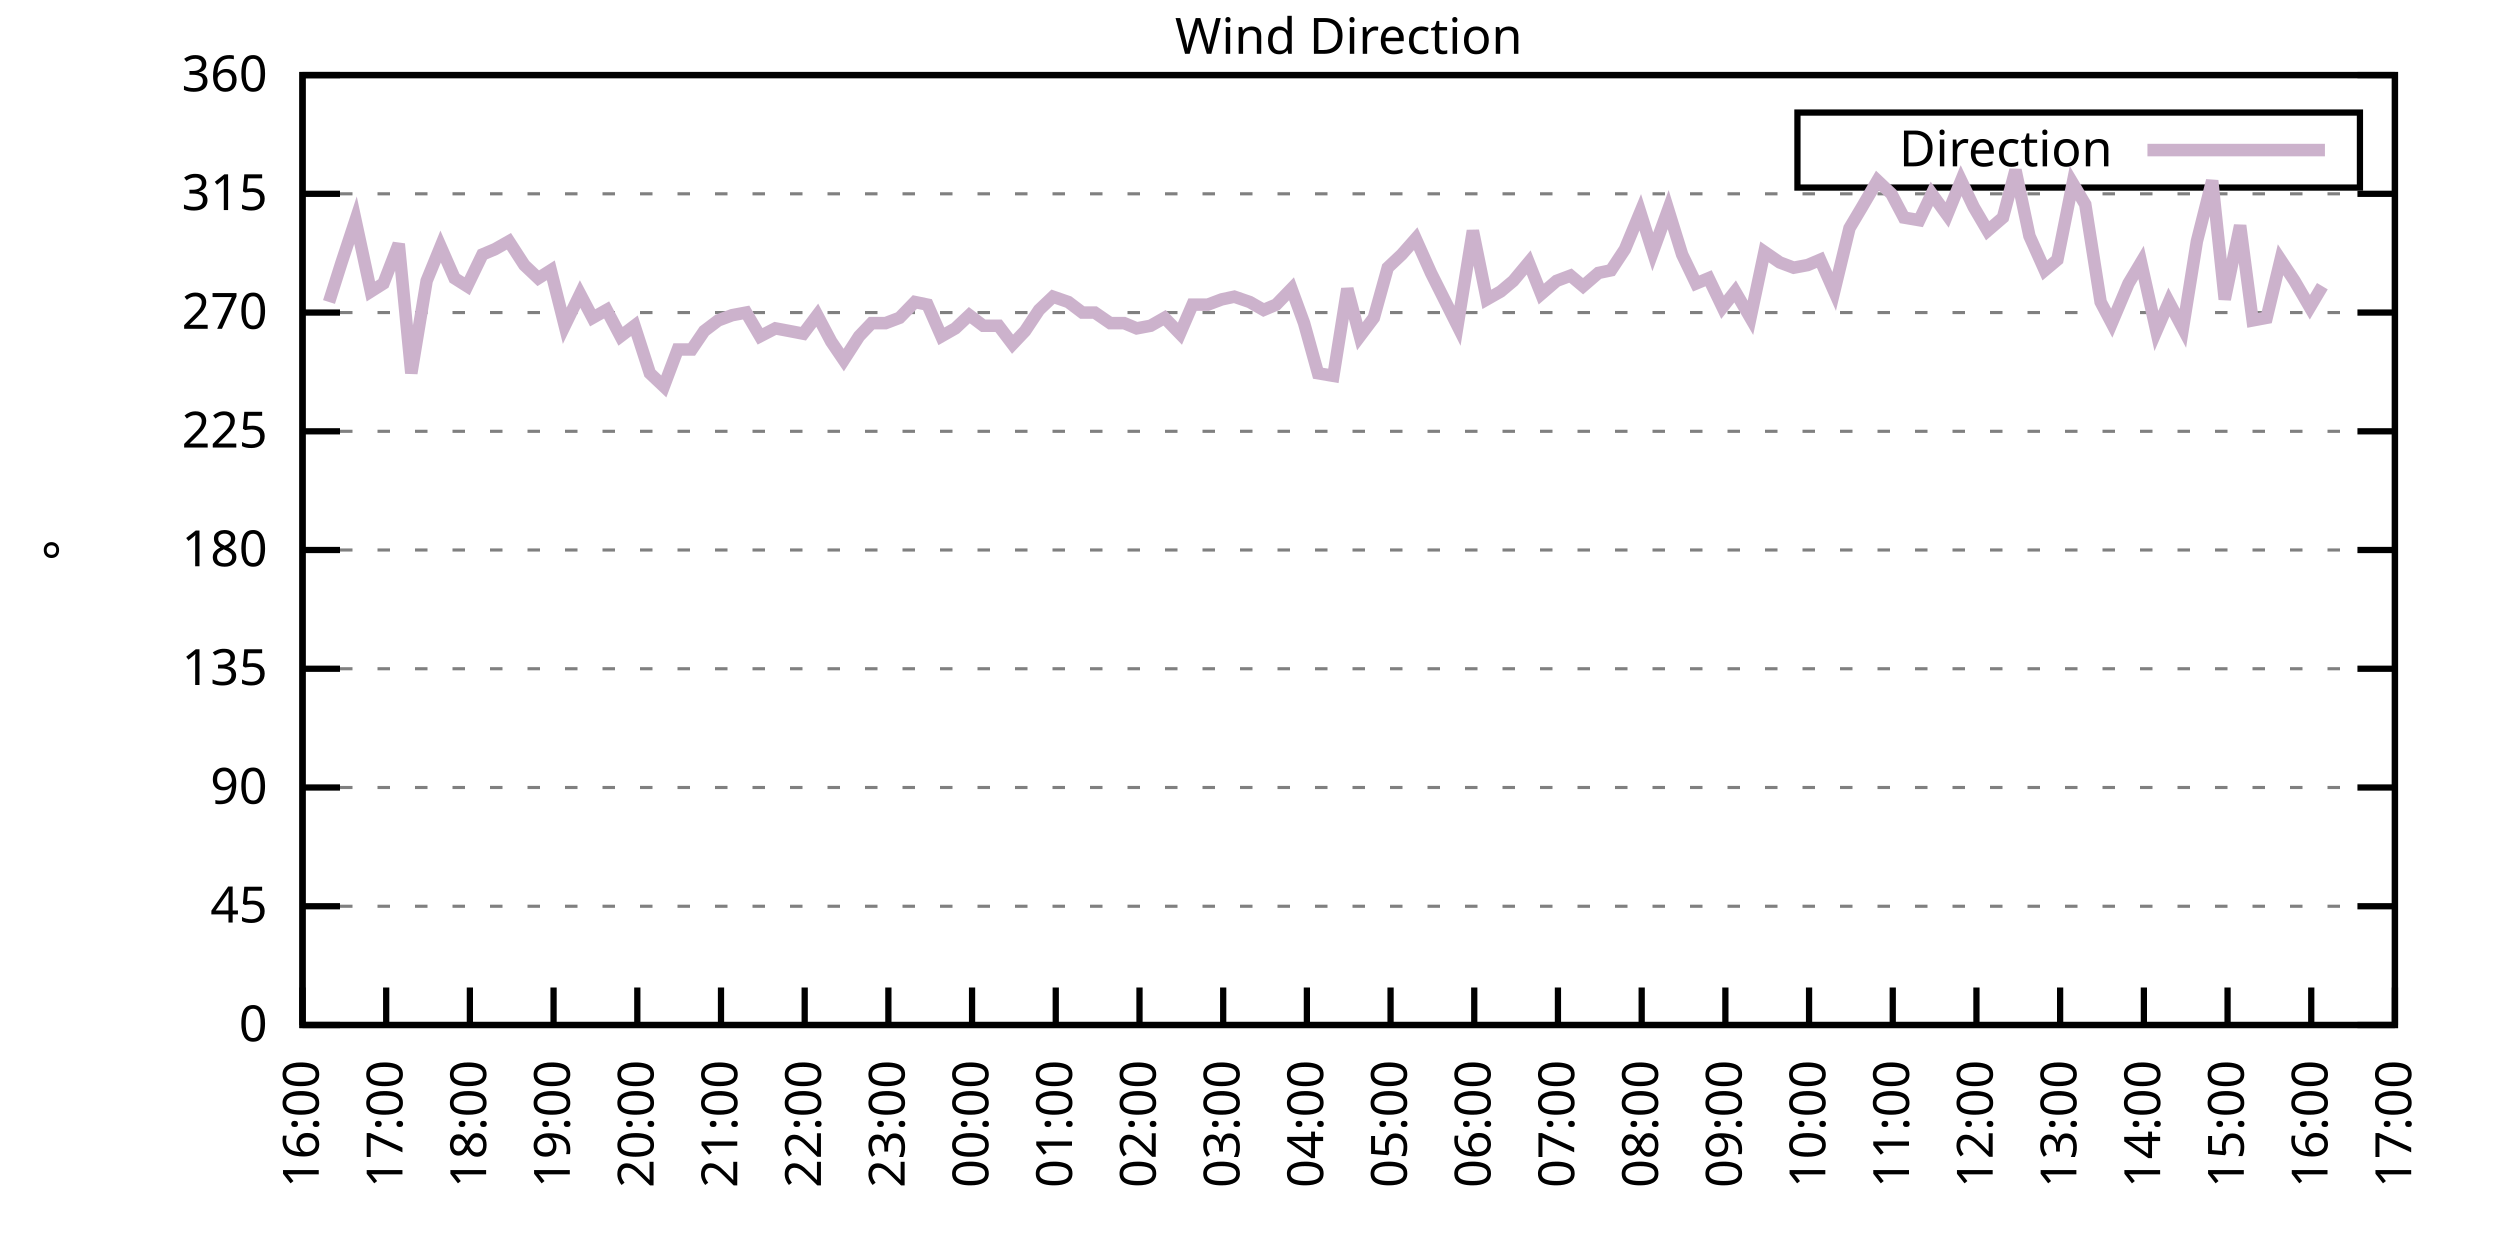
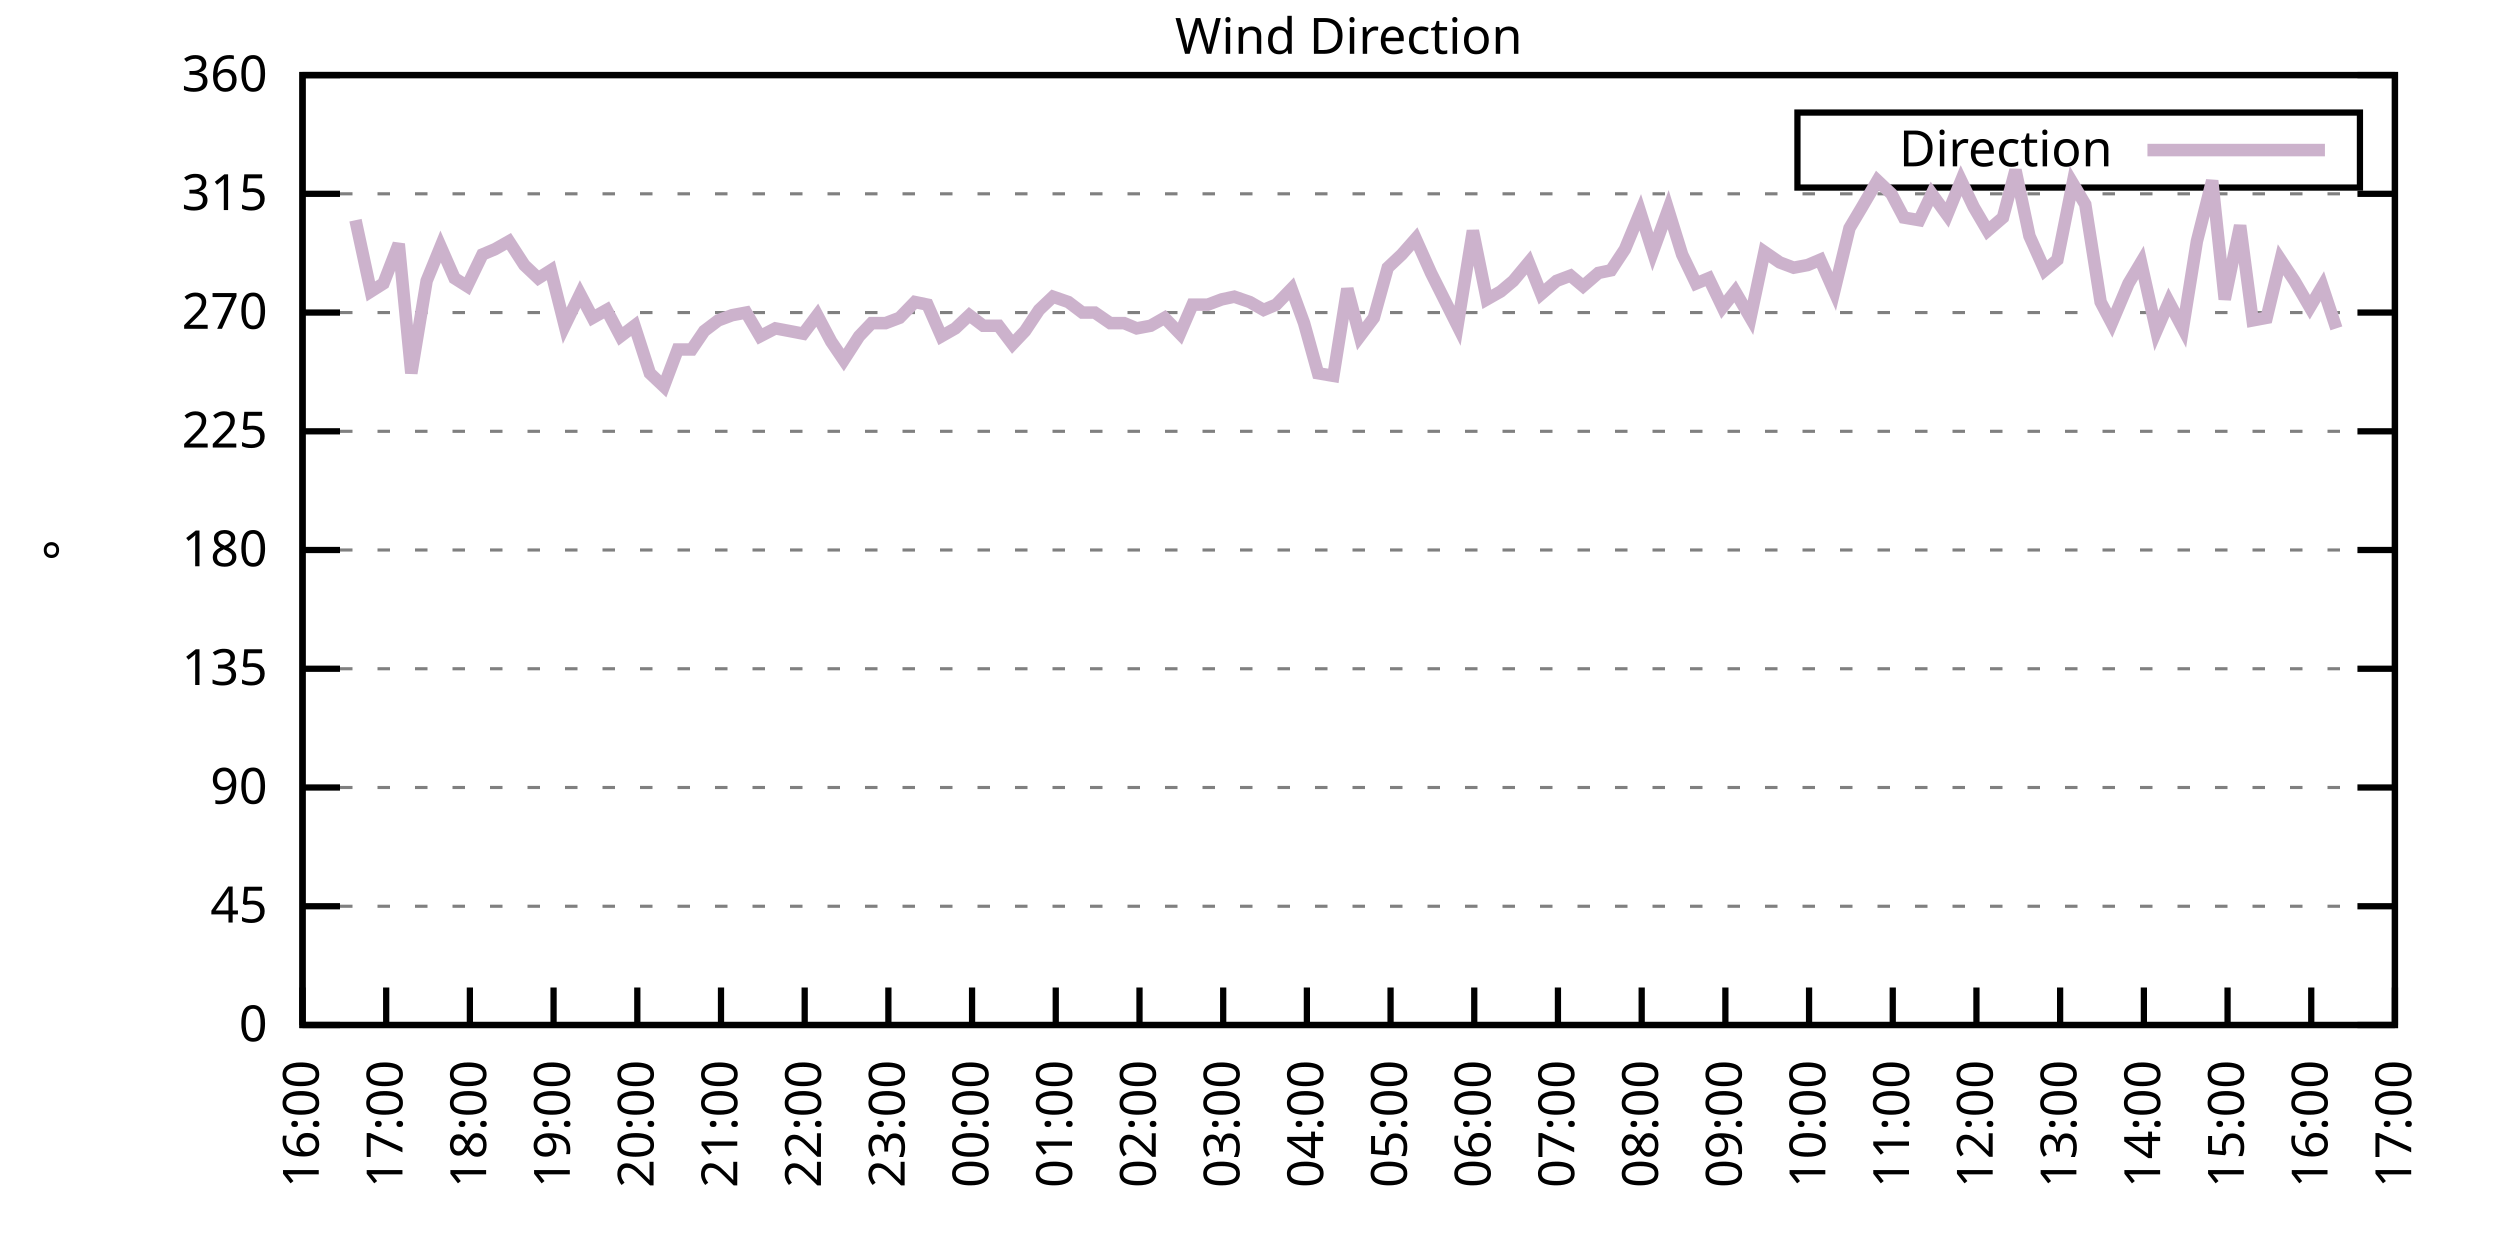
<svg xmlns="http://www.w3.org/2000/svg" xmlns:xlink="http://www.w3.org/1999/xlink" width="400" height="200" viewBox="0 0 400 200">
  <g id="gnuplot_canvas">
    <rect x="0" y="0" width="400" height="200" fill="none" />
    <defs>
      <circle id="gpDot" r="0.5" stroke-width="0.5" stroke="currentColor" />
      <path id="gpPt0" stroke-width="0.333" stroke="currentColor" d="M-1,0 h2 M0,-1 v2" />
      <path id="gpPt1" stroke-width="0.333" stroke="currentColor" d="M-1,-1 L1,1 M1,-1 L-1,1" />
      <path id="gpPt2" stroke-width="0.333" stroke="currentColor" d="M-1,0 L1,0 M0,-1 L0,1 M-1,-1 L1,1 M-1,1 L1,-1" />
      <rect id="gpPt3" stroke-width="0.333" stroke="currentColor" x="-1" y="-1" width="2" height="2" />
      <rect id="gpPt4" stroke-width="0.333" stroke="currentColor" fill="currentColor" x="-1" y="-1" width="2" height="2" />
      <circle id="gpPt5" stroke-width="0.333" stroke="currentColor" cx="0" cy="0" r="1" />
      <use xlink:href="#gpPt5" id="gpPt6" fill="currentColor" stroke="none" />
      <path id="gpPt7" stroke-width="0.333" stroke="currentColor" d="M0,-1.33 L-1.33,0.67 L1.33,0.67 z" />
      <use xlink:href="#gpPt7" id="gpPt8" fill="currentColor" stroke="none" />
      <use xlink:href="#gpPt7" id="gpPt9" stroke="currentColor" transform="rotate(180)" />
      <use xlink:href="#gpPt9" id="gpPt10" fill="currentColor" stroke="none" />
      <use xlink:href="#gpPt3" id="gpPt11" stroke="currentColor" transform="rotate(45)" />
      <use xlink:href="#gpPt11" id="gpPt12" fill="currentColor" stroke="none" />
      <path id="gpPt13" stroke-width="0.333" stroke="currentColor" d="M0,1.330 L1.265,0.411 L0.782,-1.067 L-0.782,-1.076 L-1.265,0.411 z" />
      <use xlink:href="#gpPt13" id="gpPt14" fill="currentColor" stroke="none" />
      <filter id="textbox" filterUnits="objectBoundingBox" x="0" y="0" height="1" width="1">
        <feFlood flood-color="white" flood-opacity="1" result="bgnd" />
        <feComposite in="SourceGraphic" in2="bgnd" operator="atop" />
      </filter>
      <filter id="greybox" filterUnits="objectBoundingBox" x="0" y="0" height="1" width="1">
        <feFlood flood-color="lightgrey" flood-opacity="1" result="grey" />
        <feComposite in="SourceGraphic" in2="grey" operator="atop" />
      </filter>
    </defs>
    <g fill="none" color="white" stroke="currentColor" stroke-width="1.00" stroke-linecap="butt" stroke-linejoin="miter">
</g>
    <g fill="none" color="black" stroke="currentColor" stroke-width="1.00" stroke-linecap="butt" stroke-linejoin="miter">
      <g stroke="none" shape-rendering="crispEdges">
        <polygon fill="rgb(255, 255, 255)" points="48.40,164.00 383.18,164.00 383.18,12.02 48.40,12.02 " />
      </g>
    </g>
    <g fill="none" color="black" stroke="currentColor" stroke-width="1.00" stroke-linecap="butt" stroke-linejoin="miter">
</g>
    <g fill="none" color="black" stroke="black" stroke-width="0.50" stroke-linecap="butt" stroke-linejoin="miter">
</g>
    <g fill="none" color="gray" stroke="currentColor" stroke-width="0.50" stroke-linecap="butt" stroke-linejoin="miter">
      <path stroke="gray" stroke-dasharray="2,4" class="gridline" d="M48.40,164.00 L383.19,164.00  " />
    </g>
    <g fill="none" color="gray" stroke="gray" stroke-width="1.00" stroke-linecap="butt" stroke-linejoin="miter">
</g>
    <g fill="none" color="black" stroke="currentColor" stroke-width="1.00" stroke-linecap="butt" stroke-linejoin="miter">
      <path stroke="black" d="M48.40,164.00 L54.40,164.00 M383.19,164.00 L377.19,164.00  " />
      <g transform="translate(42.80,166.60)" stroke="none" fill="black" font-family="Sans" font-size="8.00" text-anchor="end">
        <text>
          <tspan font-family="Sans"> 0</tspan>
        </text>
      </g>
    </g>
    <g fill="none" color="black" stroke="currentColor" stroke-width="1.00" stroke-linecap="butt" stroke-linejoin="miter">
</g>
    <g fill="none" color="black" stroke="black" stroke-width="0.50" stroke-linecap="butt" stroke-linejoin="miter">
</g>
    <g fill="none" color="gray" stroke="currentColor" stroke-width="0.50" stroke-linecap="butt" stroke-linejoin="miter">
      <path stroke="gray" stroke-dasharray="2,4" class="gridline" d="M48.40,145.00 L383.19,145.00  " />
    </g>
    <g fill="none" color="gray" stroke="gray" stroke-width="1.00" stroke-linecap="butt" stroke-linejoin="miter">
</g>
    <g fill="none" color="black" stroke="currentColor" stroke-width="1.00" stroke-linecap="butt" stroke-linejoin="miter">
      <path stroke="black" d="M48.40,145.00 L54.40,145.00 M383.19,145.00 L377.19,145.00  " />
      <g transform="translate(42.80,147.60)" stroke="none" fill="black" font-family="Sans" font-size="8.00" text-anchor="end">
        <text>
          <tspan font-family="Sans"> 45</tspan>
        </text>
      </g>
    </g>
    <g fill="none" color="black" stroke="currentColor" stroke-width="1.00" stroke-linecap="butt" stroke-linejoin="miter">
</g>
    <g fill="none" color="black" stroke="black" stroke-width="0.50" stroke-linecap="butt" stroke-linejoin="miter">
</g>
    <g fill="none" color="gray" stroke="currentColor" stroke-width="0.50" stroke-linecap="butt" stroke-linejoin="miter">
      <path stroke="gray" stroke-dasharray="2,4" class="gridline" d="M48.40,126.00 L383.19,126.00  " />
    </g>
    <g fill="none" color="gray" stroke="gray" stroke-width="1.00" stroke-linecap="butt" stroke-linejoin="miter">
</g>
    <g fill="none" color="black" stroke="currentColor" stroke-width="1.00" stroke-linecap="butt" stroke-linejoin="miter">
      <path stroke="black" d="M48.40,126.00 L54.40,126.00 M383.19,126.00 L377.19,126.00  " />
      <g transform="translate(42.80,128.60)" stroke="none" fill="black" font-family="Sans" font-size="8.00" text-anchor="end">
        <text>
          <tspan font-family="Sans"> 90</tspan>
        </text>
      </g>
    </g>
    <g fill="none" color="black" stroke="currentColor" stroke-width="1.00" stroke-linecap="butt" stroke-linejoin="miter">
</g>
    <g fill="none" color="black" stroke="black" stroke-width="0.50" stroke-linecap="butt" stroke-linejoin="miter">
</g>
    <g fill="none" color="gray" stroke="currentColor" stroke-width="0.50" stroke-linecap="butt" stroke-linejoin="miter">
      <path stroke="gray" stroke-dasharray="2,4" class="gridline" d="M48.40,107.00 L383.19,107.00  " />
    </g>
    <g fill="none" color="gray" stroke="gray" stroke-width="1.00" stroke-linecap="butt" stroke-linejoin="miter">
</g>
    <g fill="none" color="black" stroke="currentColor" stroke-width="1.00" stroke-linecap="butt" stroke-linejoin="miter">
      <path stroke="black" d="M48.40,107.00 L54.40,107.00 M383.19,107.00 L377.19,107.00  " />
      <g transform="translate(42.80,109.60)" stroke="none" fill="black" font-family="Sans" font-size="8.00" text-anchor="end">
        <text>
          <tspan font-family="Sans"> 135</tspan>
        </text>
      </g>
    </g>
    <g fill="none" color="black" stroke="currentColor" stroke-width="1.00" stroke-linecap="butt" stroke-linejoin="miter">
</g>
    <g fill="none" color="black" stroke="black" stroke-width="0.50" stroke-linecap="butt" stroke-linejoin="miter">
</g>
    <g fill="none" color="gray" stroke="currentColor" stroke-width="0.50" stroke-linecap="butt" stroke-linejoin="miter">
      <path stroke="gray" stroke-dasharray="2,4" class="gridline" d="M48.40,88.00 L383.19,88.00  " />
    </g>
    <g fill="none" color="gray" stroke="gray" stroke-width="1.00" stroke-linecap="butt" stroke-linejoin="miter">
</g>
    <g fill="none" color="black" stroke="currentColor" stroke-width="1.00" stroke-linecap="butt" stroke-linejoin="miter">
      <path stroke="black" d="M48.40,88.00 L54.40,88.00 M383.19,88.00 L377.19,88.00  " />
      <g transform="translate(42.80,90.60)" stroke="none" fill="black" font-family="Sans" font-size="8.00" text-anchor="end">
        <text>
          <tspan font-family="Sans"> 180</tspan>
        </text>
      </g>
    </g>
    <g fill="none" color="black" stroke="currentColor" stroke-width="1.00" stroke-linecap="butt" stroke-linejoin="miter">
</g>
    <g fill="none" color="black" stroke="black" stroke-width="0.50" stroke-linecap="butt" stroke-linejoin="miter">
</g>
    <g fill="none" color="gray" stroke="currentColor" stroke-width="0.50" stroke-linecap="butt" stroke-linejoin="miter">
      <path stroke="gray" stroke-dasharray="2,4" class="gridline" d="M48.40,69.01 L383.19,69.01  " />
    </g>
    <g fill="none" color="gray" stroke="gray" stroke-width="1.00" stroke-linecap="butt" stroke-linejoin="miter">
</g>
    <g fill="none" color="black" stroke="currentColor" stroke-width="1.00" stroke-linecap="butt" stroke-linejoin="miter">
      <path stroke="black" d="M48.40,69.01 L54.40,69.01 M383.19,69.01 L377.19,69.01  " />
      <g transform="translate(42.80,71.61)" stroke="none" fill="black" font-family="Sans" font-size="8.00" text-anchor="end">
        <text>
          <tspan font-family="Sans"> 225</tspan>
        </text>
      </g>
    </g>
    <g fill="none" color="black" stroke="currentColor" stroke-width="1.00" stroke-linecap="butt" stroke-linejoin="miter">
</g>
    <g fill="none" color="black" stroke="black" stroke-width="0.50" stroke-linecap="butt" stroke-linejoin="miter">
</g>
    <g fill="none" color="gray" stroke="currentColor" stroke-width="0.50" stroke-linecap="butt" stroke-linejoin="miter">
      <path stroke="gray" stroke-dasharray="2,4" class="gridline" d="M48.40,50.01 L383.19,50.01  " />
    </g>
    <g fill="none" color="gray" stroke="gray" stroke-width="1.00" stroke-linecap="butt" stroke-linejoin="miter">
</g>
    <g fill="none" color="black" stroke="currentColor" stroke-width="1.00" stroke-linecap="butt" stroke-linejoin="miter">
      <path stroke="black" d="M48.40,50.01 L54.40,50.01 M383.19,50.01 L377.19,50.01  " />
      <g transform="translate(42.80,52.61)" stroke="none" fill="black" font-family="Sans" font-size="8.00" text-anchor="end">
        <text>
          <tspan font-family="Sans"> 270</tspan>
        </text>
      </g>
    </g>
    <g fill="none" color="black" stroke="currentColor" stroke-width="1.00" stroke-linecap="butt" stroke-linejoin="miter">
</g>
    <g fill="none" color="black" stroke="black" stroke-width="0.50" stroke-linecap="butt" stroke-linejoin="miter">
</g>
    <g fill="none" color="gray" stroke="currentColor" stroke-width="0.50" stroke-linecap="butt" stroke-linejoin="miter">
      <path stroke="gray" stroke-dasharray="2,4" class="gridline" d="M48.40,31.01 L383.19,31.01  " />
    </g>
    <g fill="none" color="gray" stroke="gray" stroke-width="1.00" stroke-linecap="butt" stroke-linejoin="miter">
</g>
    <g fill="none" color="black" stroke="currentColor" stroke-width="1.00" stroke-linecap="butt" stroke-linejoin="miter">
      <path stroke="black" d="M48.40,31.01 L54.40,31.01 M383.19,31.01 L377.19,31.01  " />
      <g transform="translate(42.80,33.61)" stroke="none" fill="black" font-family="Sans" font-size="8.00" text-anchor="end">
        <text>
          <tspan font-family="Sans"> 315</tspan>
        </text>
      </g>
    </g>
    <g fill="none" color="black" stroke="currentColor" stroke-width="1.00" stroke-linecap="butt" stroke-linejoin="miter">
</g>
    <g fill="none" color="black" stroke="black" stroke-width="0.50" stroke-linecap="butt" stroke-linejoin="miter">
</g>
    <g fill="none" color="gray" stroke="currentColor" stroke-width="0.50" stroke-linecap="butt" stroke-linejoin="miter">
      <path stroke="gray" stroke-dasharray="2,4" class="gridline" d="M48.40,12.01 L383.19,12.01  " />
    </g>
    <g fill="none" color="gray" stroke="gray" stroke-width="1.00" stroke-linecap="butt" stroke-linejoin="miter">
</g>
    <g fill="none" color="black" stroke="currentColor" stroke-width="1.00" stroke-linecap="butt" stroke-linejoin="miter">
      <path stroke="black" d="M48.40,12.01 L54.40,12.01 M383.19,12.01 L377.19,12.01  " />
      <g transform="translate(42.80,14.61)" stroke="none" fill="black" font-family="Sans" font-size="8.00" text-anchor="end">
        <text>
          <tspan font-family="Sans"> 360</tspan>
        </text>
      </g>
    </g>
    <g fill="none" color="black" stroke="currentColor" stroke-width="1.00" stroke-linecap="butt" stroke-linejoin="miter">
      <path stroke="black" d="M48.40,164.00 L48.40,158.00  " />
      <g transform="translate(51.00,169.60) rotate(270.00)" stroke="none" fill="black" font-family="Sans" font-size="8.00" text-anchor="end">
        <text>
          <tspan font-family="Sans">16:00</tspan>
        </text>
      </g>
    </g>
    <g fill="none" color="black" stroke="currentColor" stroke-width="1.00" stroke-linecap="butt" stroke-linejoin="miter">
      <path stroke="black" d="M61.79,164.00 L61.79,158.00  " />
      <g transform="translate(64.39,169.60) rotate(270.00)" stroke="none" fill="black" font-family="Sans" font-size="8.00" text-anchor="end">
        <text>
          <tspan font-family="Sans">17:00</tspan>
        </text>
      </g>
    </g>
    <g fill="none" color="black" stroke="currentColor" stroke-width="1.00" stroke-linecap="butt" stroke-linejoin="miter">
      <path stroke="black" d="M75.18,164.00 L75.18,158.00  " />
      <g transform="translate(77.78,169.60) rotate(270.00)" stroke="none" fill="black" font-family="Sans" font-size="8.00" text-anchor="end">
        <text>
          <tspan font-family="Sans">18:00</tspan>
        </text>
      </g>
    </g>
    <g fill="none" color="black" stroke="currentColor" stroke-width="1.00" stroke-linecap="butt" stroke-linejoin="miter">
      <path stroke="black" d="M88.57,164.00 L88.57,158.00  " />
      <g transform="translate(91.17,169.60) rotate(270.00)" stroke="none" fill="black" font-family="Sans" font-size="8.00" text-anchor="end">
        <text>
          <tspan font-family="Sans">19:00</tspan>
        </text>
      </g>
    </g>
    <g fill="none" color="black" stroke="currentColor" stroke-width="1.00" stroke-linecap="butt" stroke-linejoin="miter">
      <path stroke="black" d="M101.97,164.00 L101.97,158.00  " />
      <g transform="translate(104.57,169.60) rotate(270.00)" stroke="none" fill="black" font-family="Sans" font-size="8.00" text-anchor="end">
        <text>
          <tspan font-family="Sans">20:00</tspan>
        </text>
      </g>
    </g>
    <g fill="none" color="black" stroke="currentColor" stroke-width="1.00" stroke-linecap="butt" stroke-linejoin="miter">
      <path stroke="black" d="M115.36,164.00 L115.36,158.00  " />
      <g transform="translate(117.96,169.60) rotate(270.00)" stroke="none" fill="black" font-family="Sans" font-size="8.00" text-anchor="end">
        <text>
          <tspan font-family="Sans">21:00</tspan>
        </text>
      </g>
    </g>
    <g fill="none" color="black" stroke="currentColor" stroke-width="1.00" stroke-linecap="butt" stroke-linejoin="miter">
      <path stroke="black" d="M128.75,164.00 L128.75,158.00  " />
      <g transform="translate(131.35,169.60) rotate(270.00)" stroke="none" fill="black" font-family="Sans" font-size="8.00" text-anchor="end">
        <text>
          <tspan font-family="Sans">22:00</tspan>
        </text>
      </g>
    </g>
    <g fill="none" color="black" stroke="currentColor" stroke-width="1.00" stroke-linecap="butt" stroke-linejoin="miter">
      <path stroke="black" d="M142.14,164.00 L142.14,158.00  " />
      <g transform="translate(144.74,169.60) rotate(270.00)" stroke="none" fill="black" font-family="Sans" font-size="8.00" text-anchor="end">
        <text>
          <tspan font-family="Sans">23:00</tspan>
        </text>
      </g>
    </g>
    <g fill="none" color="black" stroke="currentColor" stroke-width="1.00" stroke-linecap="butt" stroke-linejoin="miter">
      <path stroke="black" d="M155.53,164.00 L155.53,158.00  " />
      <g transform="translate(158.13,169.60) rotate(270.00)" stroke="none" fill="black" font-family="Sans" font-size="8.00" text-anchor="end">
        <text>
          <tspan font-family="Sans">00:00</tspan>
        </text>
      </g>
    </g>
    <g fill="none" color="black" stroke="currentColor" stroke-width="1.00" stroke-linecap="butt" stroke-linejoin="miter">
      <path stroke="black" d="M168.92,164.00 L168.92,158.00  " />
      <g transform="translate(171.52,169.60) rotate(270.00)" stroke="none" fill="black" font-family="Sans" font-size="8.00" text-anchor="end">
        <text>
          <tspan font-family="Sans">01:00</tspan>
        </text>
      </g>
    </g>
    <g fill="none" color="black" stroke="currentColor" stroke-width="1.00" stroke-linecap="butt" stroke-linejoin="miter">
      <path stroke="black" d="M182.32,164.00 L182.32,158.00  " />
      <g transform="translate(184.92,169.60) rotate(270.00)" stroke="none" fill="black" font-family="Sans" font-size="8.00" text-anchor="end">
        <text>
          <tspan font-family="Sans">02:00</tspan>
        </text>
      </g>
    </g>
    <g fill="none" color="black" stroke="currentColor" stroke-width="1.00" stroke-linecap="butt" stroke-linejoin="miter">
      <path stroke="black" d="M195.71,164.00 L195.71,158.00  " />
      <g transform="translate(198.31,169.60) rotate(270.00)" stroke="none" fill="black" font-family="Sans" font-size="8.00" text-anchor="end">
        <text>
          <tspan font-family="Sans">03:00</tspan>
        </text>
      </g>
    </g>
    <g fill="none" color="black" stroke="currentColor" stroke-width="1.00" stroke-linecap="butt" stroke-linejoin="miter">
      <path stroke="black" d="M209.10,164.00 L209.10,158.00  " />
      <g transform="translate(211.70,169.60) rotate(270.00)" stroke="none" fill="black" font-family="Sans" font-size="8.00" text-anchor="end">
        <text>
          <tspan font-family="Sans">04:00</tspan>
        </text>
      </g>
    </g>
    <g fill="none" color="black" stroke="currentColor" stroke-width="1.00" stroke-linecap="butt" stroke-linejoin="miter">
      <path stroke="black" d="M222.49,164.00 L222.49,158.00  " />
      <g transform="translate(225.09,169.60) rotate(270.00)" stroke="none" fill="black" font-family="Sans" font-size="8.00" text-anchor="end">
        <text>
          <tspan font-family="Sans">05:00</tspan>
        </text>
      </g>
    </g>
    <g fill="none" color="black" stroke="currentColor" stroke-width="1.00" stroke-linecap="butt" stroke-linejoin="miter">
      <path stroke="black" d="M235.88,164.00 L235.88,158.00  " />
      <g transform="translate(238.48,169.60) rotate(270.00)" stroke="none" fill="black" font-family="Sans" font-size="8.00" text-anchor="end">
        <text>
          <tspan font-family="Sans">06:00</tspan>
        </text>
      </g>
    </g>
    <g fill="none" color="black" stroke="currentColor" stroke-width="1.00" stroke-linecap="butt" stroke-linejoin="miter">
      <path stroke="black" d="M249.27,164.00 L249.27,158.00  " />
      <g transform="translate(251.87,169.60) rotate(270.00)" stroke="none" fill="black" font-family="Sans" font-size="8.00" text-anchor="end">
        <text>
          <tspan font-family="Sans">07:00</tspan>
        </text>
      </g>
    </g>
    <g fill="none" color="black" stroke="currentColor" stroke-width="1.00" stroke-linecap="butt" stroke-linejoin="miter">
      <path stroke="black" d="M262.67,164.00 L262.67,158.00  " />
      <g transform="translate(265.27,169.60) rotate(270.00)" stroke="none" fill="black" font-family="Sans" font-size="8.00" text-anchor="end">
        <text>
          <tspan font-family="Sans">08:00</tspan>
        </text>
      </g>
    </g>
    <g fill="none" color="black" stroke="currentColor" stroke-width="1.00" stroke-linecap="butt" stroke-linejoin="miter">
      <path stroke="black" d="M276.06,164.00 L276.06,158.00  " />
      <g transform="translate(278.66,169.60) rotate(270.00)" stroke="none" fill="black" font-family="Sans" font-size="8.00" text-anchor="end">
        <text>
          <tspan font-family="Sans">09:00</tspan>
        </text>
      </g>
    </g>
    <g fill="none" color="black" stroke="currentColor" stroke-width="1.00" stroke-linecap="butt" stroke-linejoin="miter">
      <path stroke="black" d="M289.45,164.00 L289.45,158.00  " />
      <g transform="translate(292.05,169.60) rotate(270.00)" stroke="none" fill="black" font-family="Sans" font-size="8.00" text-anchor="end">
        <text>
          <tspan font-family="Sans">10:00</tspan>
        </text>
      </g>
    </g>
    <g fill="none" color="black" stroke="currentColor" stroke-width="1.00" stroke-linecap="butt" stroke-linejoin="miter">
      <path stroke="black" d="M302.84,164.00 L302.84,158.00  " />
      <g transform="translate(305.44,169.60) rotate(270.00)" stroke="none" fill="black" font-family="Sans" font-size="8.00" text-anchor="end">
        <text>
          <tspan font-family="Sans">11:00</tspan>
        </text>
      </g>
    </g>
    <g fill="none" color="black" stroke="currentColor" stroke-width="1.00" stroke-linecap="butt" stroke-linejoin="miter">
      <path stroke="black" d="M316.23,164.00 L316.23,158.00  " />
      <g transform="translate(318.83,169.60) rotate(270.00)" stroke="none" fill="black" font-family="Sans" font-size="8.00" text-anchor="end">
        <text>
          <tspan font-family="Sans">12:00</tspan>
        </text>
      </g>
    </g>
    <g fill="none" color="black" stroke="currentColor" stroke-width="1.00" stroke-linecap="butt" stroke-linejoin="miter">
      <path stroke="black" d="M329.62,164.00 L329.62,158.00  " />
      <g transform="translate(332.22,169.60) rotate(270.00)" stroke="none" fill="black" font-family="Sans" font-size="8.00" text-anchor="end">
        <text>
          <tspan font-family="Sans">13:00</tspan>
        </text>
      </g>
    </g>
    <g fill="none" color="black" stroke="currentColor" stroke-width="1.00" stroke-linecap="butt" stroke-linejoin="miter">
      <path stroke="black" d="M343.02,164.00 L343.02,158.00  " />
      <g transform="translate(345.62,169.60) rotate(270.00)" stroke="none" fill="black" font-family="Sans" font-size="8.00" text-anchor="end">
        <text>
          <tspan font-family="Sans">14:00</tspan>
        </text>
      </g>
    </g>
    <g fill="none" color="black" stroke="currentColor" stroke-width="1.00" stroke-linecap="butt" stroke-linejoin="miter">
      <path stroke="black" d="M356.41,164.00 L356.41,158.00  " />
      <g transform="translate(359.01,169.60) rotate(270.00)" stroke="none" fill="black" font-family="Sans" font-size="8.00" text-anchor="end">
        <text>
          <tspan font-family="Sans">15:00</tspan>
        </text>
      </g>
    </g>
    <g fill="none" color="black" stroke="currentColor" stroke-width="1.00" stroke-linecap="butt" stroke-linejoin="miter">
      <path stroke="black" d="M369.80,164.00 L369.80,158.00  " />
      <g transform="translate(372.40,169.60) rotate(270.00)" stroke="none" fill="black" font-family="Sans" font-size="8.00" text-anchor="end">
        <text>
          <tspan font-family="Sans">16:00</tspan>
        </text>
      </g>
    </g>
    <g fill="none" color="black" stroke="currentColor" stroke-width="1.00" stroke-linecap="butt" stroke-linejoin="miter">
      <path stroke="black" d="M383.19,164.00 L383.19,158.00  " />
      <g transform="translate(385.79,169.60) rotate(270.00)" stroke="none" fill="black" font-family="Sans" font-size="8.00" text-anchor="end">
        <text>
          <tspan font-family="Sans">17:00</tspan>
        </text>
      </g>
    </g>
    <g fill="none" color="black" stroke="currentColor" stroke-width="1.00" stroke-linecap="butt" stroke-linejoin="miter">
</g>
    <g fill="none" color="black" stroke="currentColor" stroke-width="1.00" stroke-linecap="butt" stroke-linejoin="miter">
      <path stroke="black" d="M48.40,12.01 L48.40,164.00 L383.19,164.00 L383.19,12.01 L48.40,12.01 Z  " />
    </g>
    <g fill="none" color="black" stroke="currentColor" stroke-width="1.00" stroke-linecap="butt" stroke-linejoin="miter">
</g>
    <g fill="none" color="black" stroke="currentColor" stroke-width="1.00" stroke-linecap="butt" stroke-linejoin="miter">
      <path stroke="black" d="M287.59,30.01 L287.59,18.01 L377.59,18.01 L377.59,30.01 L287.59,30.01 Z  " />
    </g>
    <g id="Wind_direction_plot_1">
      <g fill="none" color="white" stroke="black" stroke-width="2.00" stroke-linecap="butt" stroke-linejoin="miter">
</g>
      <g fill="none" color="black" stroke="currentColor" stroke-width="2.00" stroke-linecap="butt" stroke-linejoin="miter">
        <g transform="translate(337.99,26.61)" stroke="none" fill="black" font-family="Sans" font-size="8.00" text-anchor="end">
          <text>
            <tspan font-family="Sans">Direction</tspan>
          </text>
        </g>
      </g>
      <g fill="none" color="black" stroke="currentColor" stroke-width="2.00" stroke-linecap="butt" stroke-linejoin="miter">
-         <path stroke="rgb(204, 178, 204)" d="M343.59,24.01 L371.99,24.01 M52.64,48.32 L54.65,41.99 L56.88,35.23 L59.34,46.63 L61.35,45.36 L63.80,39.03   L65.81,59.72 L68.26,44.94 L70.50,39.45 L72.73,44.52 L74.74,45.79 L77.19,40.72 L79.20,39.87 L81.43,38.61   L83.89,42.41 L86.12,44.52 L88.13,43.25 L90.36,52.12 L92.82,47.05 L94.82,50.85 L97.06,49.59 L99.29,53.81   L101.52,52.12 L103.98,59.72 L106.21,61.83 L108.44,55.92 L110.67,55.92 L112.68,52.96 L114.91,51.27 L117.14,50.43   L119.38,50.01 L121.61,53.81 L124.06,52.54 L126.29,52.96 L128.53,53.39 L130.76,50.43 L132.99,54.65 L135.00,57.61   L137.45,53.81 L139.46,51.70 L141.69,51.70 L143.93,50.85 L146.38,48.32 L148.39,48.74 L150.62,53.81 L152.85,52.54   L155.09,50.43 L157.32,52.12 L159.77,52.12 L162.01,55.07 L164.01,52.96 L166.25,49.59 L168.48,47.47 L170.93,48.32   L173.17,50.01 L175.17,50.01 L177.63,51.70 L179.86,51.70 L181.87,52.54 L184.10,52.12 L186.33,50.85 L188.79,53.39   L190.80,48.74 L193.25,48.74 L195.48,47.90 L197.49,47.47 L199.95,48.32 L202.18,49.59 L204.19,48.74 L206.64,46.21   L208.65,51.70 L210.88,59.72 L213.34,60.14 L215.57,46.21 L217.58,53.81 L219.81,50.85 L222.04,42.83 L224.28,40.72   L226.51,38.19 L228.96,43.67 L233.20,52.12 L235.66,36.92 L237.89,47.90 L240.12,46.63 L242.13,44.94 L244.59,41.99   L246.60,47.05 L249.05,44.94 L251.28,44.10 L253.29,45.79 L255.75,43.67 L257.76,43.25 L259.99,39.87 L262.44,33.96   L264.45,40.30 L266.91,33.54 L269.14,40.72 L271.37,45.36 L273.38,44.52 L275.61,49.16 L277.62,46.63 L280.07,50.85   L282.31,40.30 L284.76,41.99 L286.99,42.83 L289.23,42.41 L291.23,41.56 L293.47,46.63 L295.92,36.50 L297.93,33.12   L300.39,28.90 L302.62,31.01 L304.63,34.81 L307.08,35.23 L309.09,31.01 L311.54,34.39 L313.78,28.90 L315.79,33.12   L318.02,36.92 L320.47,34.81 L322.48,27.21 L324.71,37.76 L327.17,43.25 L329.18,41.56 L331.63,29.32 L333.64,32.70   L336.10,48.32 L337.88,51.70 L340.56,45.36 L342.57,41.99 L345.02,52.96 L347.03,48.32 L349.26,52.54 L351.50,38.61   L353.95,28.90 L355.96,47.90 L358.42,36.08 L360.42,51.27 L362.66,50.85 L364.89,41.56 L367.12,44.94 L369.58,49.16   L371.58,45.79  " />
+         <path stroke="rgb(204, 178, 204)" d="M343.59,24.01 L371.99,24.01 M56.88,35.23 L59.34,46.63 L61.35,45.36 L63.80,39.03 L65.81,59.72 L68.26,44.94   L70.50,39.45 L72.73,44.52 L74.74,45.79 L77.19,40.72 L79.20,39.87 L81.43,38.61 L83.89,42.41 L86.12,44.52   L88.13,43.25 L90.36,52.12 L92.82,47.05 L94.82,50.85 L97.06,49.59 L99.29,53.81 L101.52,52.12 L103.98,59.72   L106.21,61.83 L108.44,55.92 L110.67,55.92 L112.68,52.96 L114.91,51.27 L117.14,50.43 L119.38,50.01 L121.61,53.81   L124.06,52.54 L126.29,52.96 L128.53,53.39 L130.76,50.43 L132.99,54.65 L135.00,57.61 L137.45,53.81 L139.46,51.70   L141.69,51.70 L143.93,50.85 L146.38,48.32 L148.39,48.74 L150.62,53.81 L152.85,52.54 L155.09,50.43 L157.32,52.12   L159.77,52.12 L162.01,55.07 L164.01,52.96 L166.25,49.59 L168.48,47.47 L170.93,48.32 L173.17,50.01 L175.17,50.01   L177.63,51.70 L179.86,51.70 L181.87,52.54 L184.10,52.12 L186.33,50.85 L188.79,53.39 L190.80,48.74 L193.25,48.74   L195.48,47.90 L197.49,47.47 L199.95,48.32 L202.18,49.59 L204.19,48.74 L206.64,46.21 L208.65,51.70 L210.88,59.72   L213.34,60.14 L215.57,46.21 L217.58,53.81 L219.81,50.85 L222.04,42.83 L224.28,40.72 L226.51,38.19 L228.96,43.67   L233.20,52.12 L235.66,36.92 L237.89,47.90 L240.12,46.63 L242.13,44.94 L244.59,41.99 L246.60,47.05 L249.05,44.94   L251.28,44.10 L253.29,45.79 L255.75,43.67 L257.76,43.25 L259.99,39.87 L262.44,33.96 L264.45,40.30 L266.91,33.54   L269.14,40.72 L271.37,45.36 L273.38,44.52 L275.61,49.16 L277.62,46.63 L280.07,50.85 L282.31,40.30 L284.76,41.99   L286.99,42.83 L289.23,42.41 L291.23,41.56 L293.47,46.63 L295.92,36.50 L297.93,33.12 L300.39,28.90 L302.62,31.01   L304.63,34.81 L307.08,35.23 L309.09,31.01 L311.54,34.39 L313.78,28.90 L315.79,33.12 L318.02,36.92 L320.47,34.81   L322.48,27.21 L324.71,37.76 L327.17,43.25 L329.18,41.56 L331.63,29.32 L333.64,32.70 L336.10,48.32 L337.88,51.70   L340.56,45.36 L342.57,41.99 L345.02,52.96 L347.03,48.32 L349.26,52.54 L351.50,38.61 L353.95,28.90 L355.96,47.90   L358.42,36.08 L360.42,51.27 L362.66,50.85 L364.89,41.56 L367.12,44.94 L369.58,49.16 L371.58,45.79 L373.82,52.54    " />
      </g>
    </g>
    <g fill="none" color="black" stroke="currentColor" stroke-width="2.00" stroke-linecap="butt" stroke-linejoin="miter">
</g>
    <g fill="none" color="black" stroke="black" stroke-width="1.00" stroke-linecap="butt" stroke-linejoin="miter">
</g>
    <g fill="none" color="black" stroke="currentColor" stroke-width="1.00" stroke-linecap="butt" stroke-linejoin="miter">
      <path stroke="black" d="M48.40,12.01 L48.40,164.00 L383.19,164.00 L383.19,12.01 L48.40,12.01 Z  " />
      <g transform="translate(12.80,88.01) rotate(270.00)" stroke="none" fill="black" font-family="Sans" font-size="8.00" text-anchor="middle">
        <text>
          <tspan font-family="Sans">°</tspan>
        </text>
      </g>
    </g>
    <g fill="none" color="black" stroke="currentColor" stroke-width="1.00" stroke-linecap="butt" stroke-linejoin="miter">
</g>
    <g fill="none" color="black" stroke="currentColor" stroke-width="1.00" stroke-linecap="butt" stroke-linejoin="miter">
      <g transform="translate(215.79,8.61)" stroke="none" fill="black" font-family="Sans" font-size="8.00" text-anchor="middle">
        <text>
          <tspan font-family="Sans">Wind Direction</tspan>
        </text>
      </g>
    </g>
    <g fill="none" color="black" stroke="currentColor" stroke-width="1.00" stroke-linecap="butt" stroke-linejoin="miter">
</g>
  </g>
</svg>
